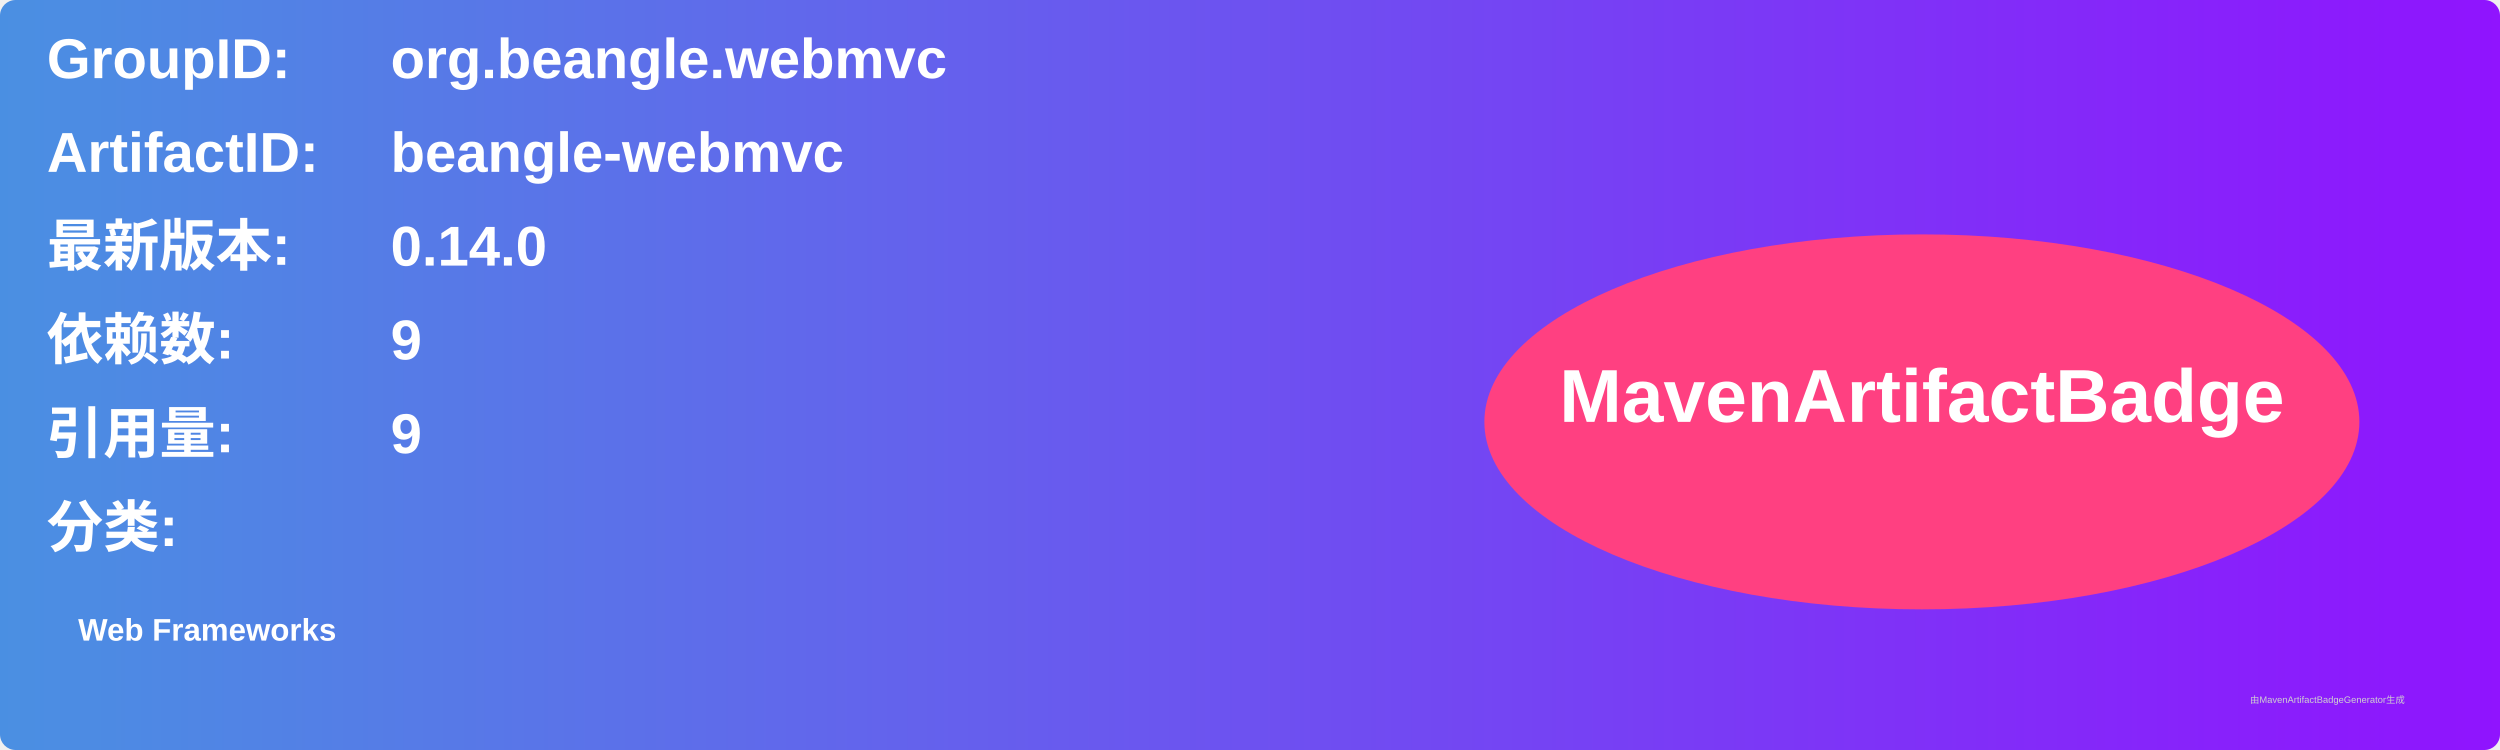
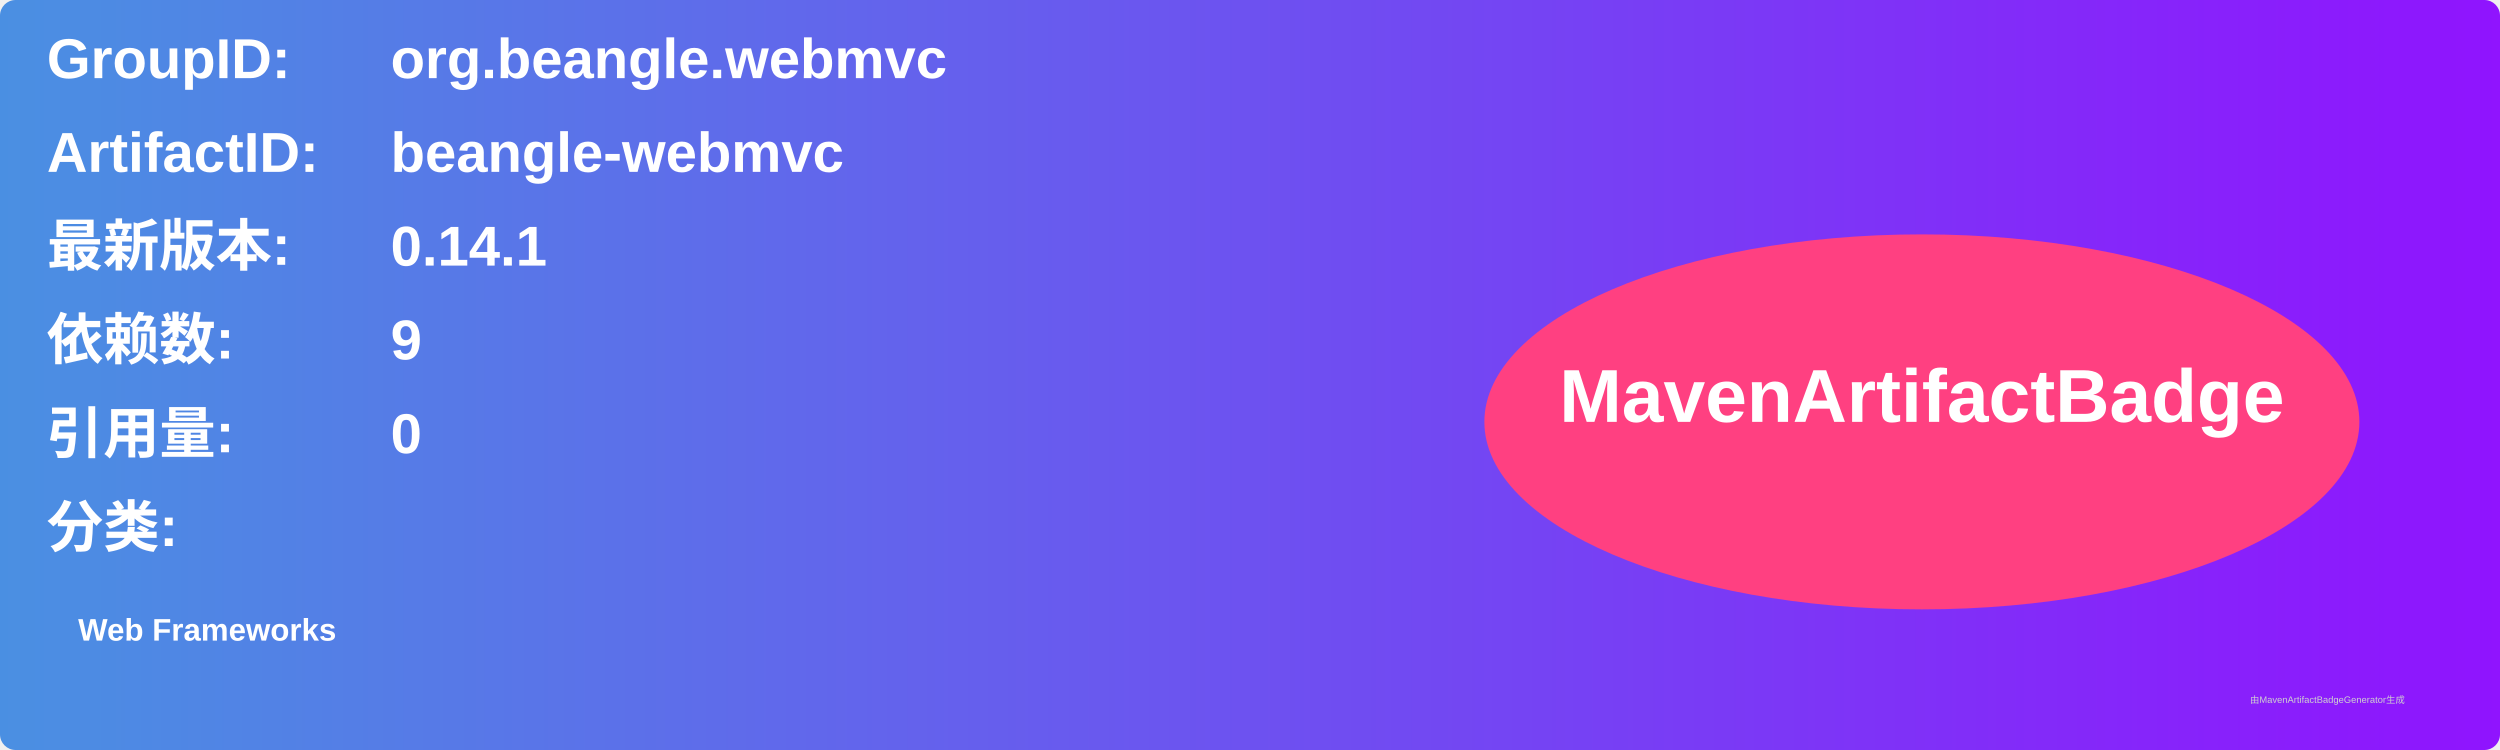
<svg xmlns="http://www.w3.org/2000/svg" width="800" height="240" viewBox="0 0 800 240">
  <linearGradient id="grad" x1="0%" y1="0%" x2="100%" y2="0%">
    <stop offset="0%" stop-color="#4a90e2" />
    <stop offset="100%" stop-color="#9013fe" />
  </linearGradient>
  <rect width="100%" height="100%" rx="5" ry="5" fill="url(#grad)" />
  <g transform="translate(15, 15)">
    <text x="0" y="10" font-family="Arial" font-size="18" fill="white" font-weight="bold" width="260">GroupID:</text>
    <text x="110" y="10" font-family="Arial" font-size="18" fill="white" font-weight="bold" width="460">org.beangle.webmvc</text>
    <text x="0" y="40" font-family="Arial" font-size="18" fill="white" font-weight="bold" width="260">ArtifactID:</text>
    <text x="110" y="40" font-family="Arial" font-size="18" fill="white" font-weight="bold" width="460">beangle-webmvc</text>
    <text x="0" y="70" font-family="Arial" font-size="18" fill="white" font-weight="bold">最新版本:</text>
    <text x="110" y="70" font-family="Arial" font-size="18" fill="white" font-weight="bold">
-       <tspan font-weight="bold">0.14.0</tspan>
+       <tspan font-weight="bold">0.14.1</tspan>
    </text>
    <text x="0" y="100" font-family="Arial" font-size="18" fill="white" font-weight="bold">依赖数: </text>
    <text x="110" y="100" font-family="Arial" font-size="18" fill="white">
      <tspan font-weight="bold">9</tspan>
    </text>
    <text x="0" y="130" font-family="Arial" font-size="18" fill="white" font-weight="bold">引用量: </text>
    <text x="110" y="130" font-family="Arial" font-size="18" fill="white">
-       <tspan font-weight="bold">9</tspan>
+       <tspan font-weight="bold">0</tspan>
    </text>
    <text x="0" y="160" font-family="Arial" font-size="18" fill="white" font-weight="bold">分类:</text>
    <text x="10" y="190" font-family="Arial" font-size="10" fill="white">
      <tspan font-weight="bold">Web Frameworks</tspan>
    </text>
    <ellipse cx="600" cy="120" rx="140" ry="60" fill="#ff4081" />
    <text x="600" y="120" text-anchor="middle" font-family="Arial" font-size="24" fill="white" font-weight="bold">MavenArtifactBadge</text>
  </g>
  <text x="720" y="225" font-family="Arial" font-size="3" fill="#d0d0d0">由MavenArtifactBadgeGenerator生成</text>
</svg>
